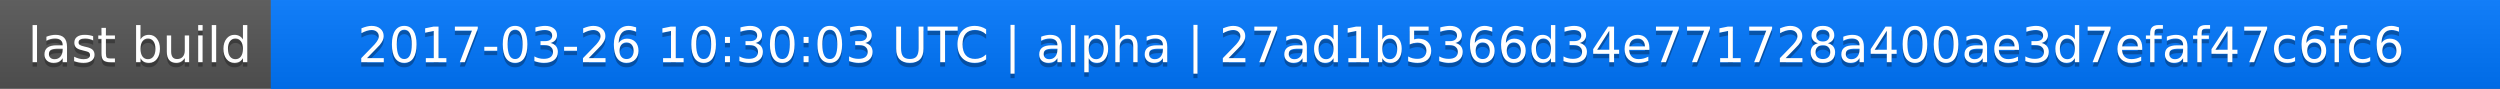
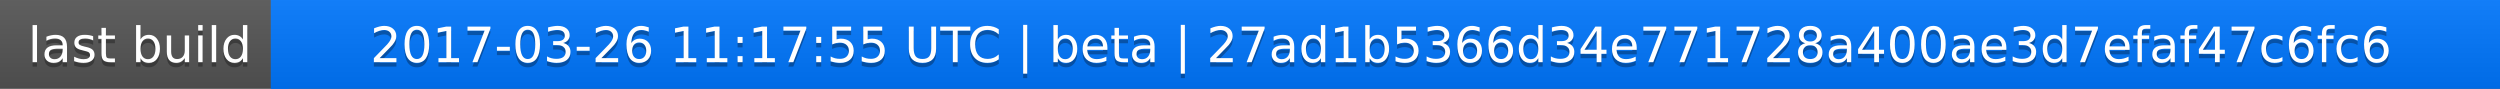
<svg xmlns="http://www.w3.org/2000/svg" width="563" height="20">
  <linearGradient id="a" x2="0" y2="100%">
    <stop offset="0" stop-color="#bbb" stop-opacity=".1" />
    <stop offset="1" stop-opacity=".1" />
  </linearGradient>
  <rect rx="0" width="563" height="20" fill="#555" />
  <rect rx="0" x="61" width="502" height="20" fill="#07f" />
  <path fill="#07f" d="M61 0h4v20h-4z" />
  <rect rx="0" width="563" height="20" fill="url(#a)" />
  <g fill="#fff" text-anchor="middle" font-family="DejaVu Sans,Verdana,Geneva,sans-serif" font-size="11">
    <text x="31.5" y="15" fill="#010101" fill-opacity=".3">last build</text>
    <text x="31.5" y="14">last build</text>
-     <text x="311" y="15" fill="#010101" fill-opacity=".3">2017-03-26 10:30:03 UTC | alpha | 27ad1b5366d34e771728a400ae3d7efaf47c6fc6</text>
-     <text x="311" y="14">2017-03-26 10:30:03 UTC | alpha | 27ad1b5366d34e771728a400ae3d7efaf47c6fc6</text>
+     <text x="311" y="15" fill="#010101" fill-opacity=".3">2017-03-26 11:17:55 UTC | beta | 27ad1b5366d34e771728a400ae3d7efaf47c6fc6</text>
+     <text x="311" y="14">2017-03-26 11:17:55 UTC | beta | 27ad1b5366d34e771728a400ae3d7efaf47c6fc6</text>
  </g>
</svg>
